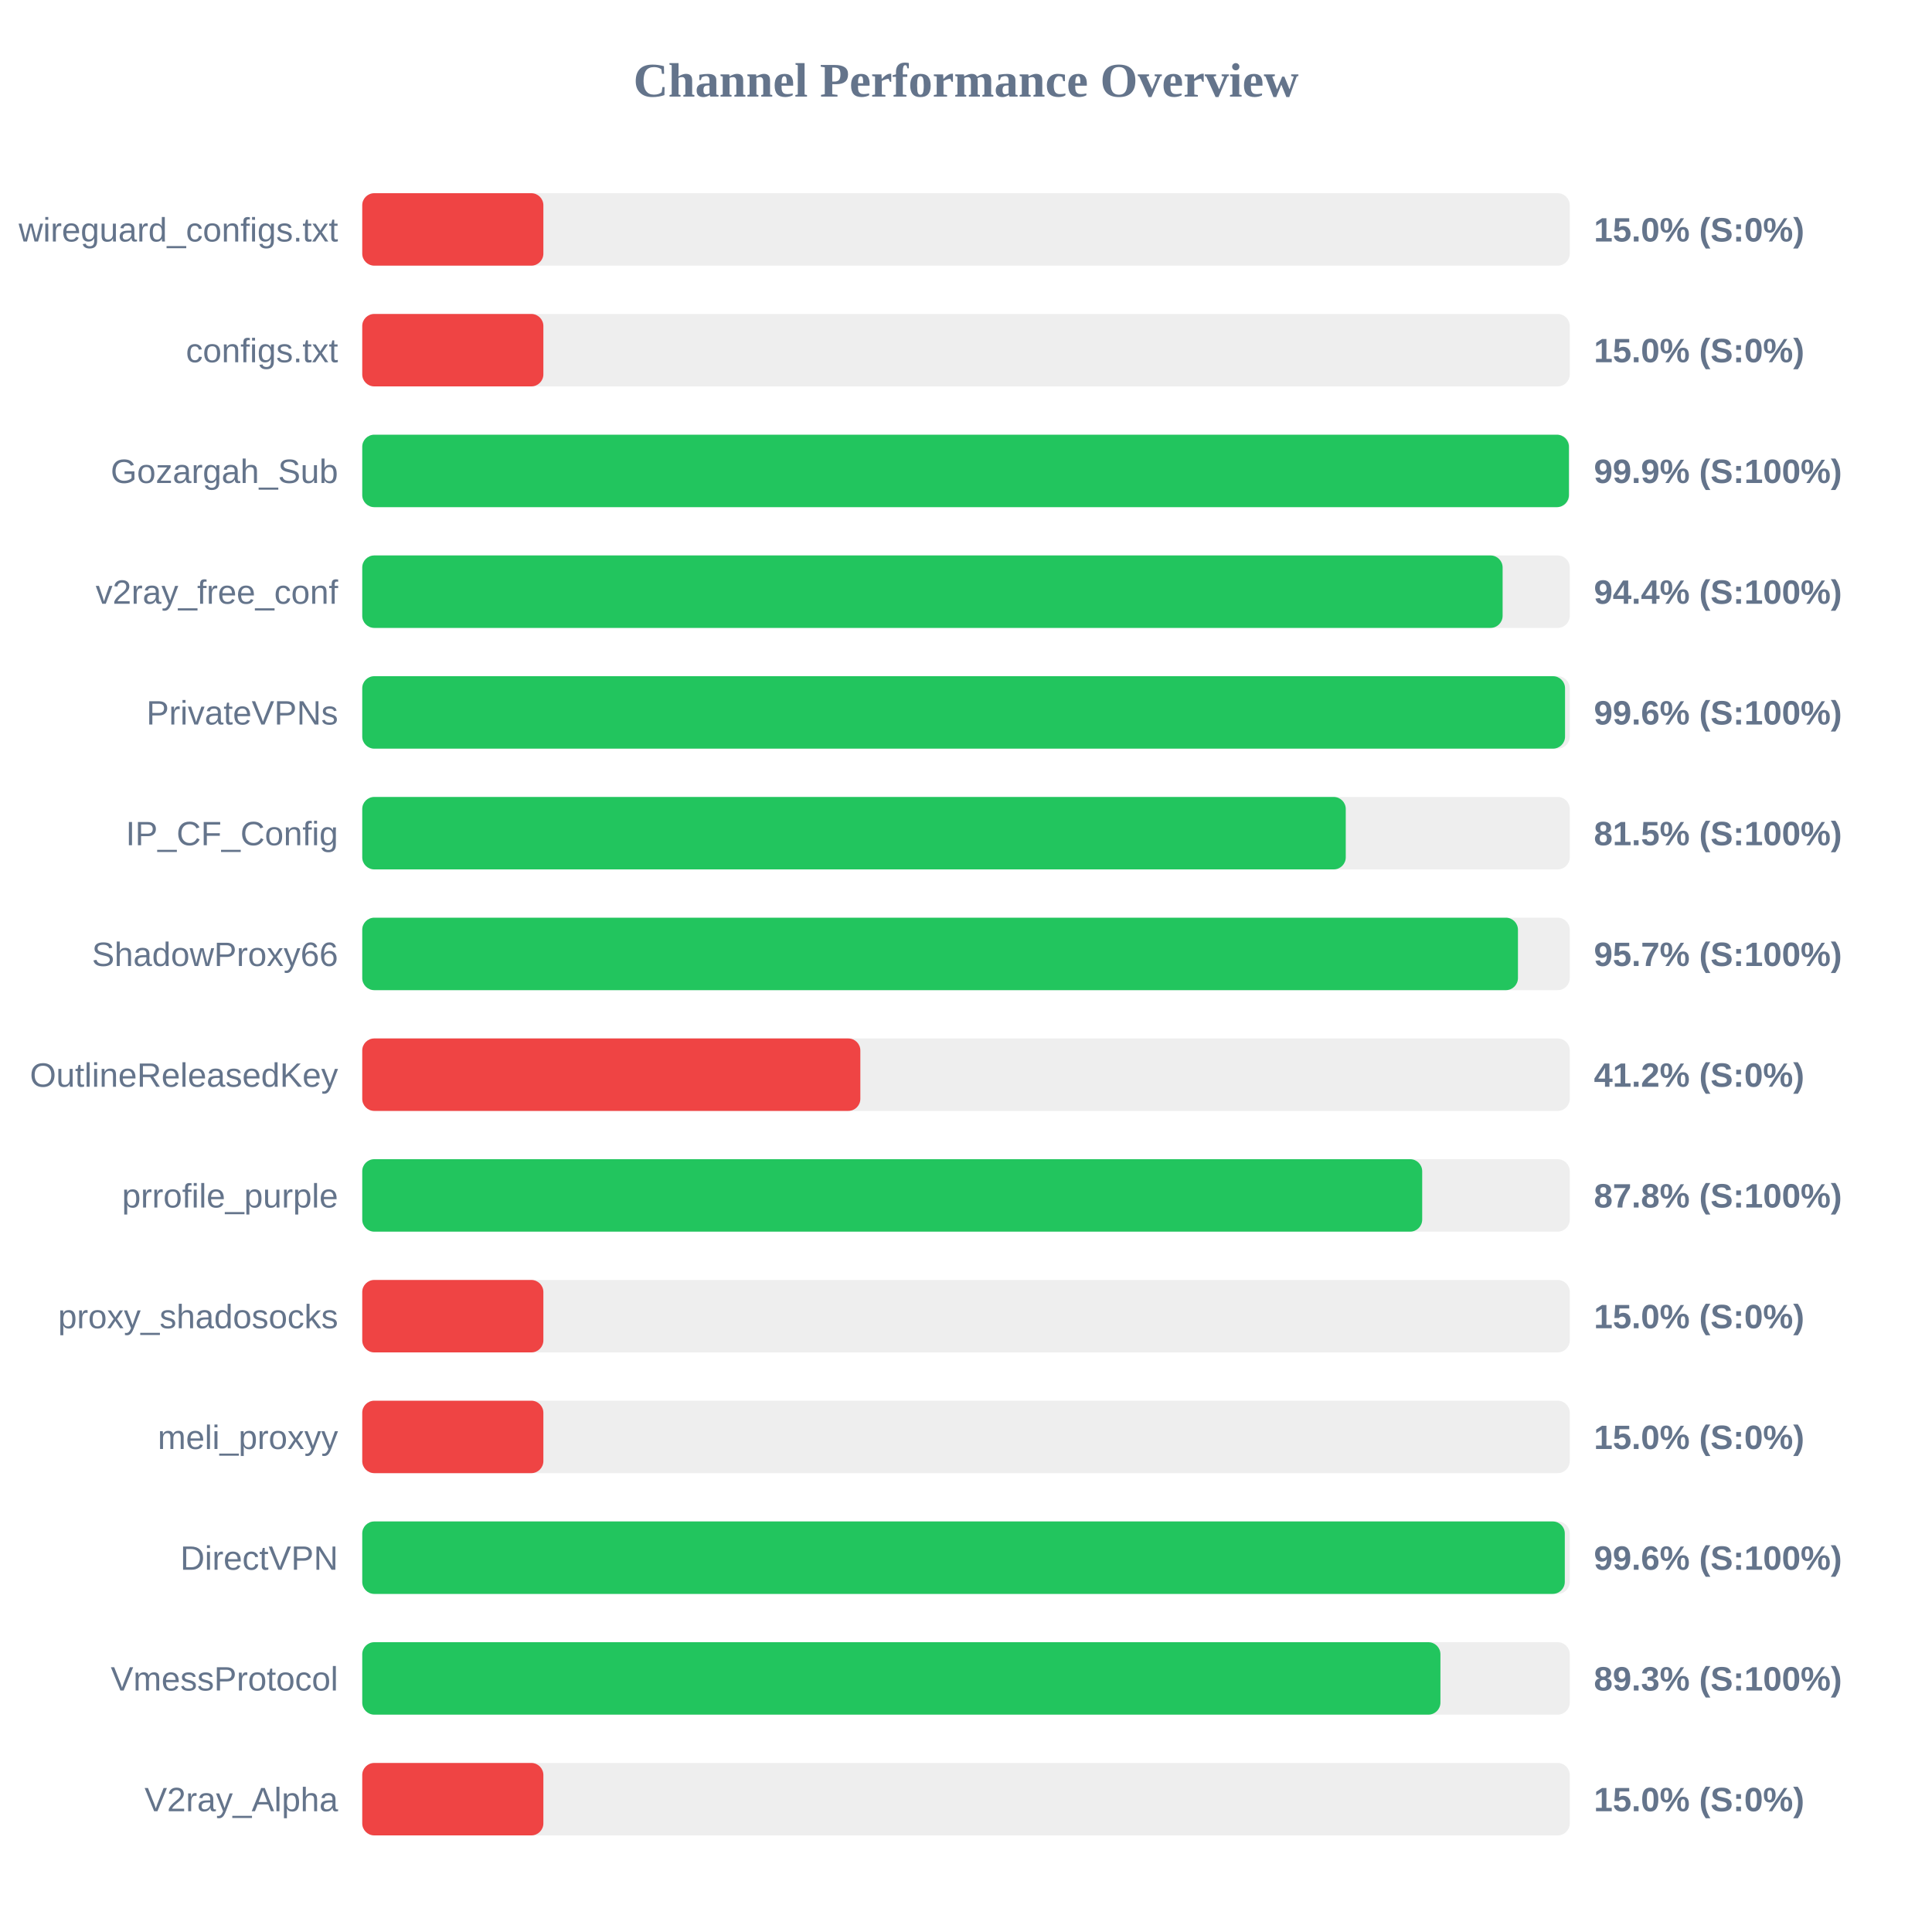
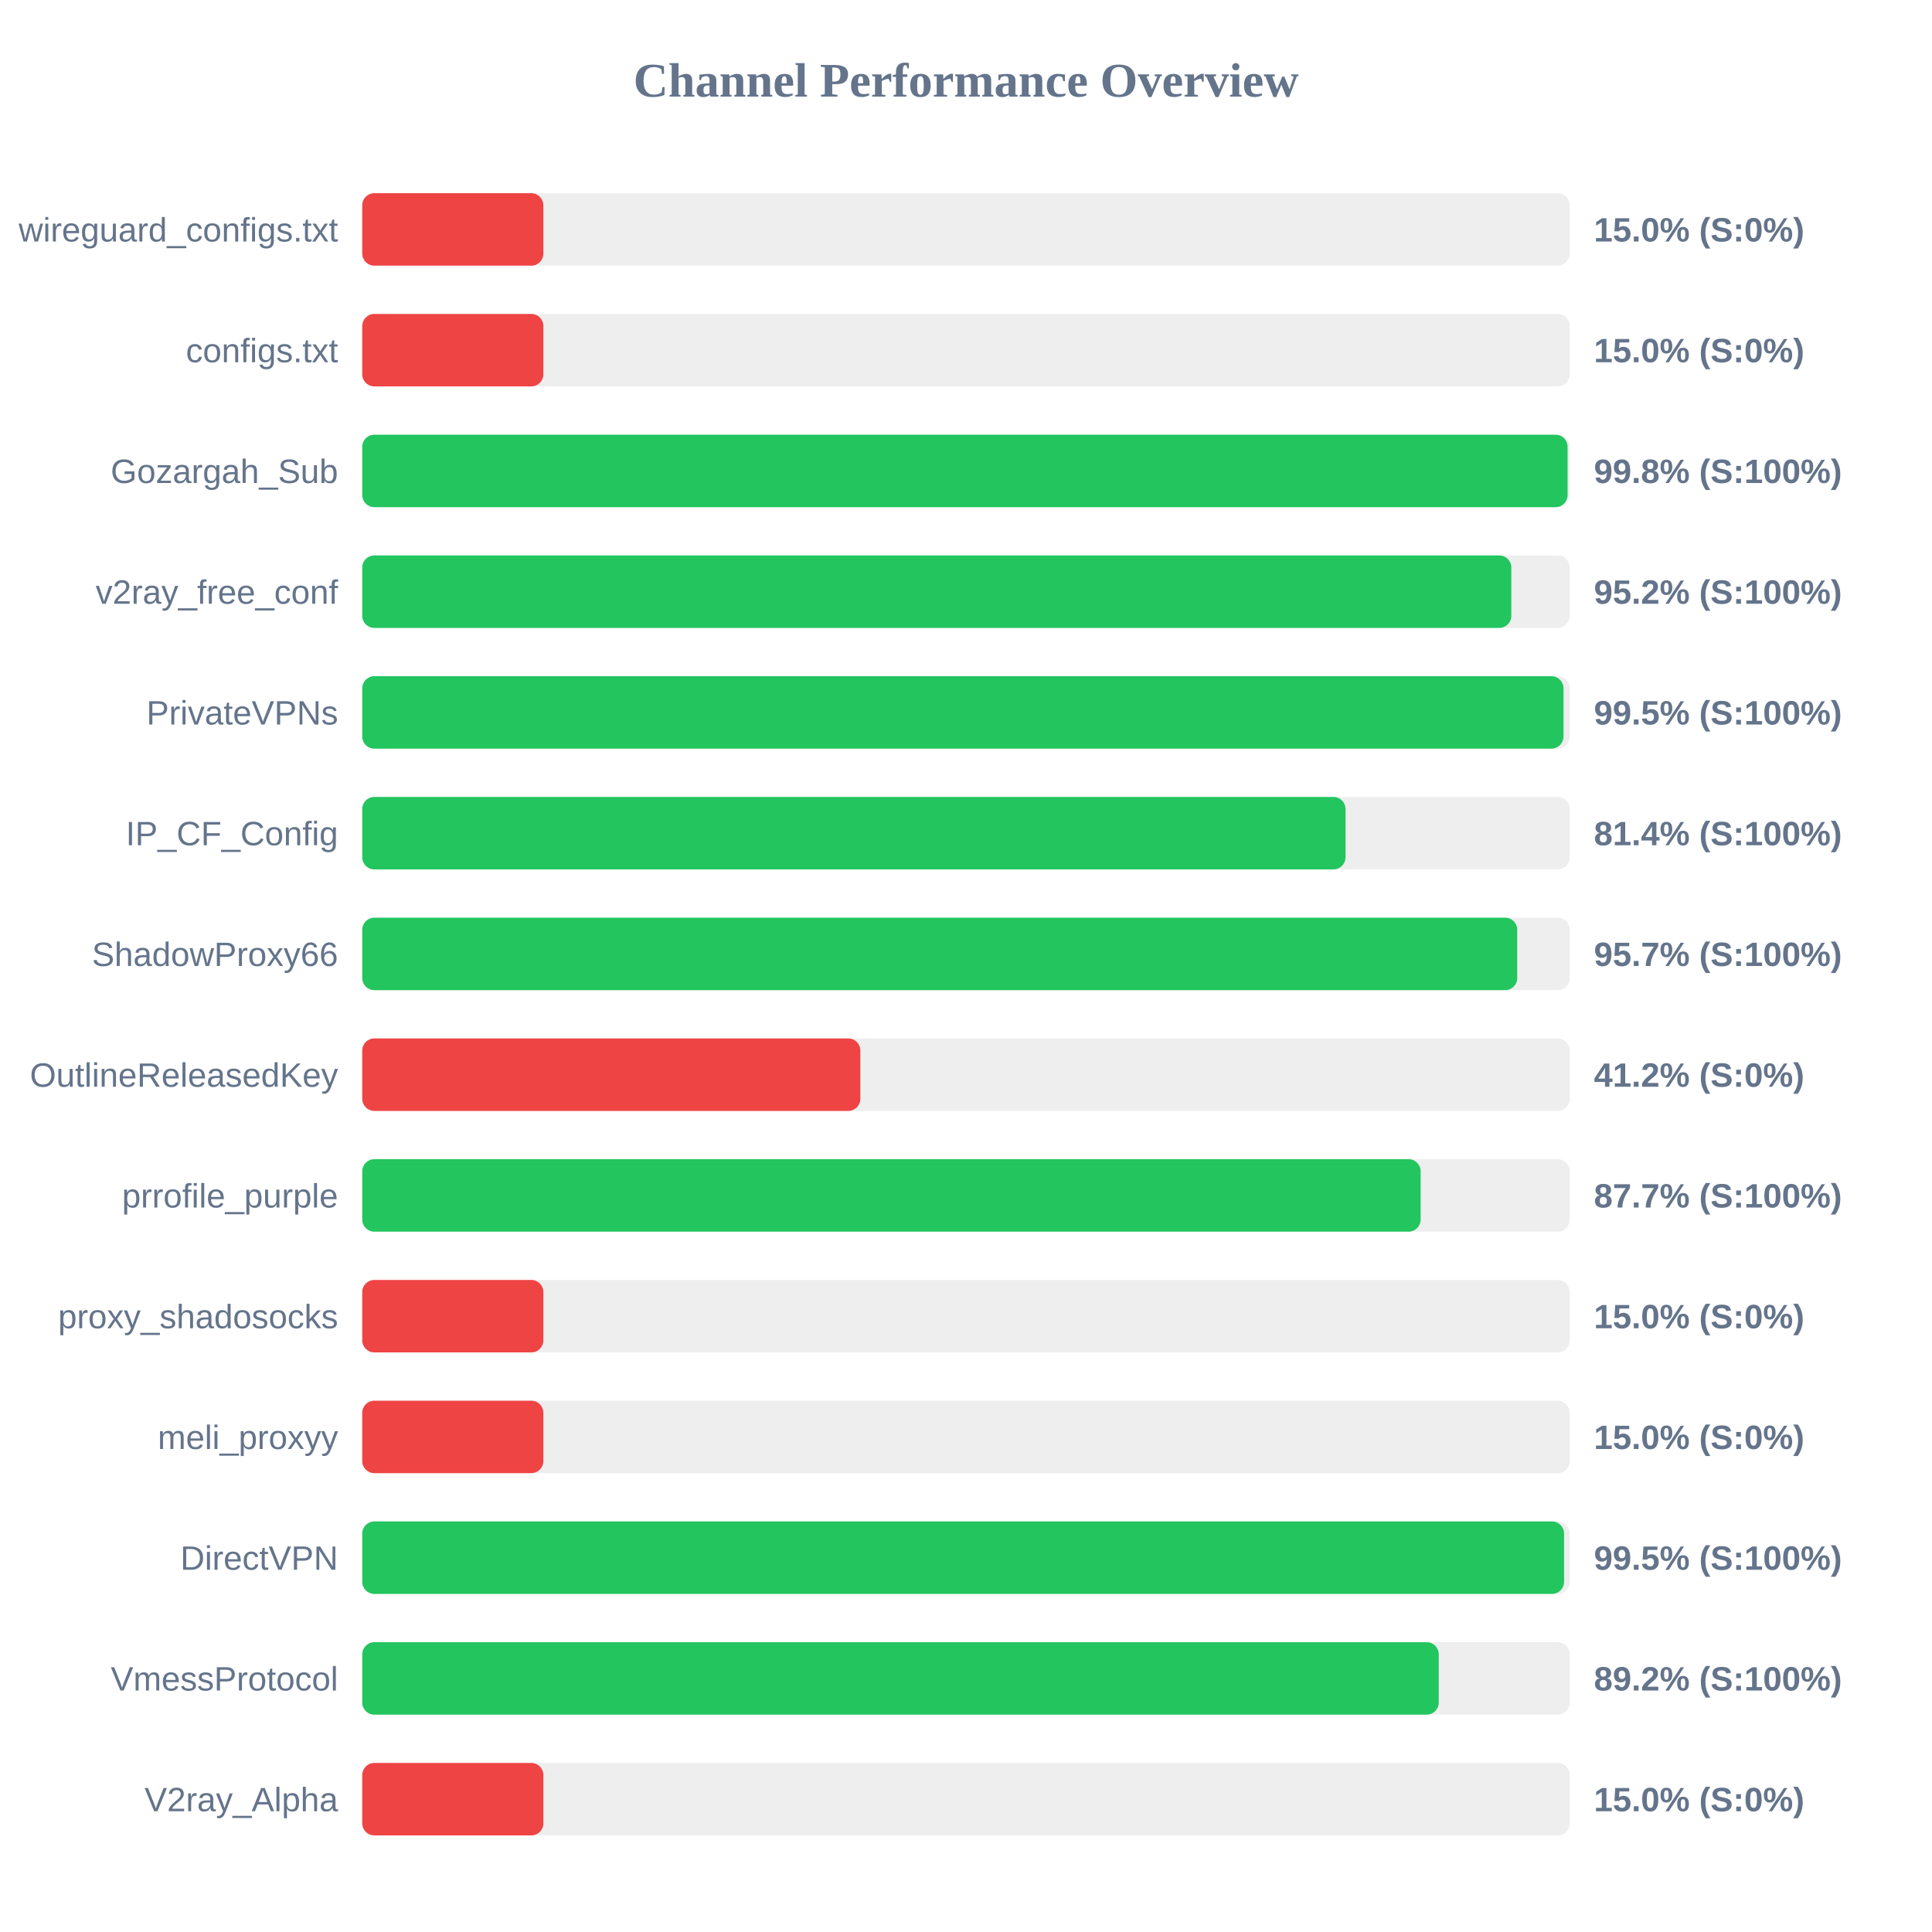
<svg xmlns="http://www.w3.org/2000/svg" width="800" height="800" version="1.1">
  <style>
        .row { font: 14px Arial; fill: #64748b; }
        .score { font: bold 14px Arial; fill: #64748b; }
    </style>
  <text x="400" y="40" text-anchor="middle" font-size="20px" font-weight="bold" fill="#64748b">Channel Performance Overview</text>
  <rect x="150" y="80" width="500" height="30" fill="#eee" rx="5" />
  <rect x="150" y="80" width="75.0" height="30" fill="#ef4444" rx="5" />
  <text x="140" y="100" text-anchor="end" class="row">wireguard_configs.txt</text>
  <text x="660" y="100" text-anchor="start" class="score">15.0% (S:0%)</text>
  <rect x="150" y="130" width="500" height="30" fill="#eee" rx="5" />
  <rect x="150" y="130" width="75.0" height="30" fill="#ef4444" rx="5" />
  <text x="140" y="150" text-anchor="end" class="row">configs.txt</text>
  <text x="660" y="150" text-anchor="start" class="score">15.0% (S:0%)</text>
  <rect x="150" y="180" width="500" height="30" fill="#eee" rx="5" />
-   <rect x="150" y="180" width="499.65" height="30" fill="#22c55e" rx="5" />
+   <rect x="150" y="180" width="499.1" height="30" fill="#22c55e" rx="5" />
  <text x="140" y="200" text-anchor="end" class="row">Gozargah_Sub</text>
-   <text x="660" y="200" text-anchor="start" class="score">99.9% (S:100%)</text>
+   <text x="660" y="200" text-anchor="start" class="score">99.8% (S:100%)</text>
  <rect x="150" y="230" width="500" height="30" fill="#eee" rx="5" />
-   <rect x="150" y="230" width="472.2" height="30" fill="#22c55e" rx="5" />
+   <rect x="150" y="230" width="475.8" height="30" fill="#22c55e" rx="5" />
  <text x="140" y="250" text-anchor="end" class="row">v2ray_free_conf</text>
-   <text x="660" y="250" text-anchor="start" class="score">94.4% (S:100%)</text>
+   <text x="660" y="250" text-anchor="start" class="score">95.2% (S:100%)</text>
  <rect x="150" y="280" width="500" height="30" fill="#eee" rx="5" />
-   <rect x="150" y="280" width="498.05" height="30" fill="#22c55e" rx="5" />
+   <rect x="150" y="280" width="497.4" height="30" fill="#22c55e" rx="5" />
  <text x="140" y="300" text-anchor="end" class="row">PrivateVPNs</text>
-   <text x="660" y="300" text-anchor="start" class="score">99.6% (S:100%)</text>
+   <text x="660" y="300" text-anchor="start" class="score">99.5% (S:100%)</text>
  <rect x="150" y="330" width="500" height="30" fill="#eee" rx="5" />
-   <rect x="150" y="330" width="407.25" height="30" fill="#22c55e" rx="5" />
+   <rect x="150" y="330" width="407.15" height="30" fill="#22c55e" rx="5" />
  <text x="140" y="350" text-anchor="end" class="row">IP_CF_Config</text>
-   <text x="660" y="350" text-anchor="start" class="score">81.5% (S:100%)</text>
+   <text x="660" y="350" text-anchor="start" class="score">81.4% (S:100%)</text>
  <rect x="150" y="380" width="500" height="30" fill="#eee" rx="5" />
-   <rect x="150" y="380" width="478.55" height="30" fill="#22c55e" rx="5" />
+   <rect x="150" y="380" width="478.25" height="30" fill="#22c55e" rx="5" />
  <text x="140" y="400" text-anchor="end" class="row">ShadowProxy66</text>
  <text x="660" y="400" text-anchor="start" class="score">95.7% (S:100%)</text>
  <rect x="150" y="430" width="500" height="30" fill="#eee" rx="5" />
  <rect x="150" y="430" width="206.25" height="30" fill="#ef4444" rx="5" />
  <text x="140" y="450" text-anchor="end" class="row">OutlineReleasedKey</text>
  <text x="660" y="450" text-anchor="start" class="score">41.2% (S:0%)</text>
  <rect x="150" y="480" width="500" height="30" fill="#eee" rx="5" />
-   <rect x="150" y="480" width="438.9" height="30" fill="#22c55e" rx="5" />
+   <rect x="150" y="480" width="438.25" height="30" fill="#22c55e" rx="5" />
  <text x="140" y="500" text-anchor="end" class="row">prrofile_purple</text>
-   <text x="660" y="500" text-anchor="start" class="score">87.8% (S:100%)</text>
+   <text x="660" y="500" text-anchor="start" class="score">87.7% (S:100%)</text>
  <rect x="150" y="530" width="500" height="30" fill="#eee" rx="5" />
  <rect x="150" y="530" width="75.0" height="30" fill="#ef4444" rx="5" />
  <text x="140" y="550" text-anchor="end" class="row">proxy_shadosocks</text>
  <text x="660" y="550" text-anchor="start" class="score">15.0% (S:0%)</text>
  <rect x="150" y="580" width="500" height="30" fill="#eee" rx="5" />
  <rect x="150" y="580" width="75.0" height="30" fill="#ef4444" rx="5" />
  <text x="140" y="600" text-anchor="end" class="row">meli_proxyy</text>
  <text x="660" y="600" text-anchor="start" class="score">15.0% (S:0%)</text>
  <rect x="150" y="630" width="500" height="30" fill="#eee" rx="5" />
-   <rect x="150" y="630" width="497.95" height="30" fill="#22c55e" rx="5" />
+   <rect x="150" y="630" width="497.65" height="30" fill="#22c55e" rx="5" />
  <text x="140" y="650" text-anchor="end" class="row">DirectVPN</text>
-   <text x="660" y="650" text-anchor="start" class="score">99.6% (S:100%)</text>
+   <text x="660" y="650" text-anchor="start" class="score">99.5% (S:100%)</text>
  <rect x="150" y="680" width="500" height="30" fill="#eee" rx="5" />
-   <rect x="150" y="680" width="446.45" height="30" fill="#22c55e" rx="5" />
+   <rect x="150" y="680" width="445.75" height="30" fill="#22c55e" rx="5" />
  <text x="140" y="700" text-anchor="end" class="row">VmessProtocol</text>
-   <text x="660" y="700" text-anchor="start" class="score">89.3% (S:100%)</text>
+   <text x="660" y="700" text-anchor="start" class="score">89.2% (S:100%)</text>
  <rect x="150" y="730" width="500" height="30" fill="#eee" rx="5" />
  <rect x="150" y="730" width="75.0" height="30" fill="#ef4444" rx="5" />
  <text x="140" y="750" text-anchor="end" class="row">V2ray_Alpha</text>
  <text x="660" y="750" text-anchor="start" class="score">15.0% (S:0%)</text>
</svg>
